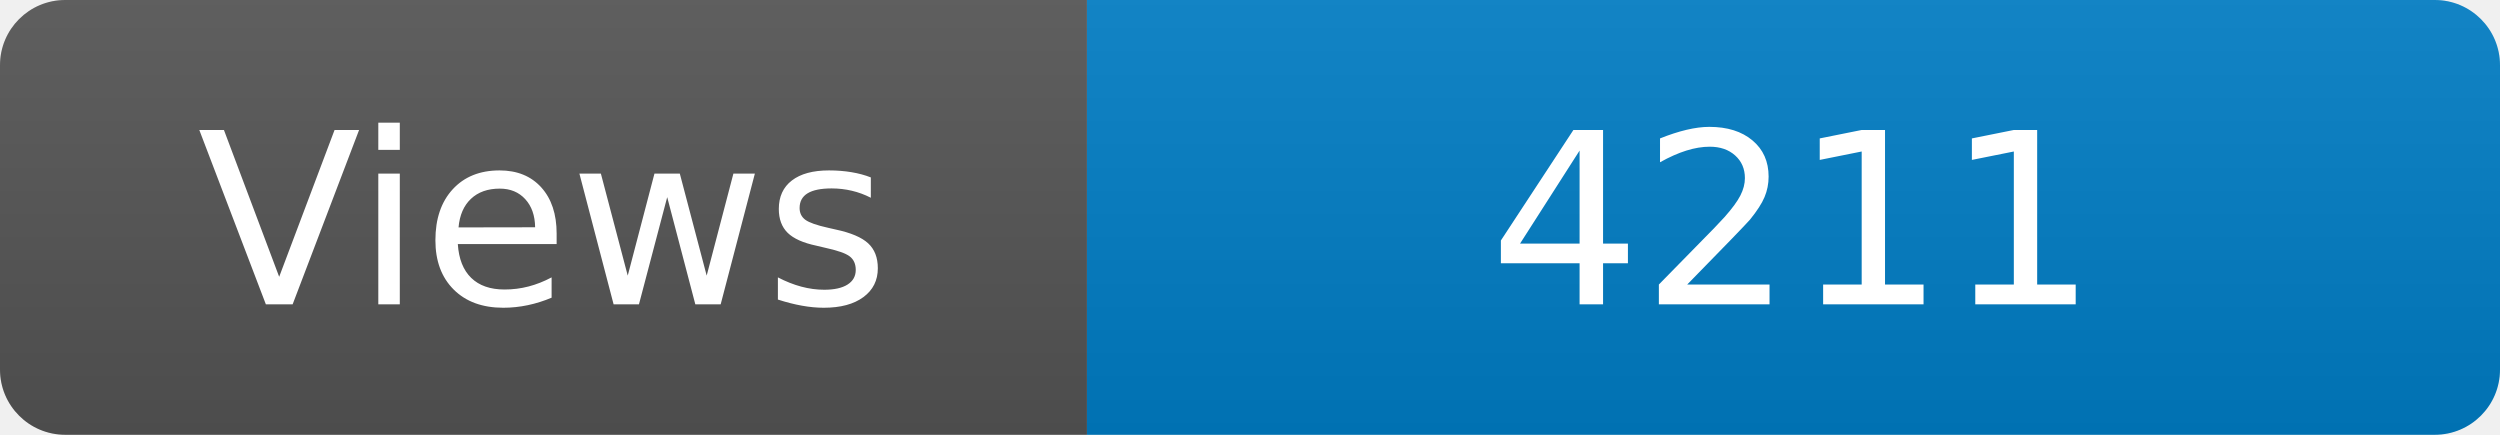
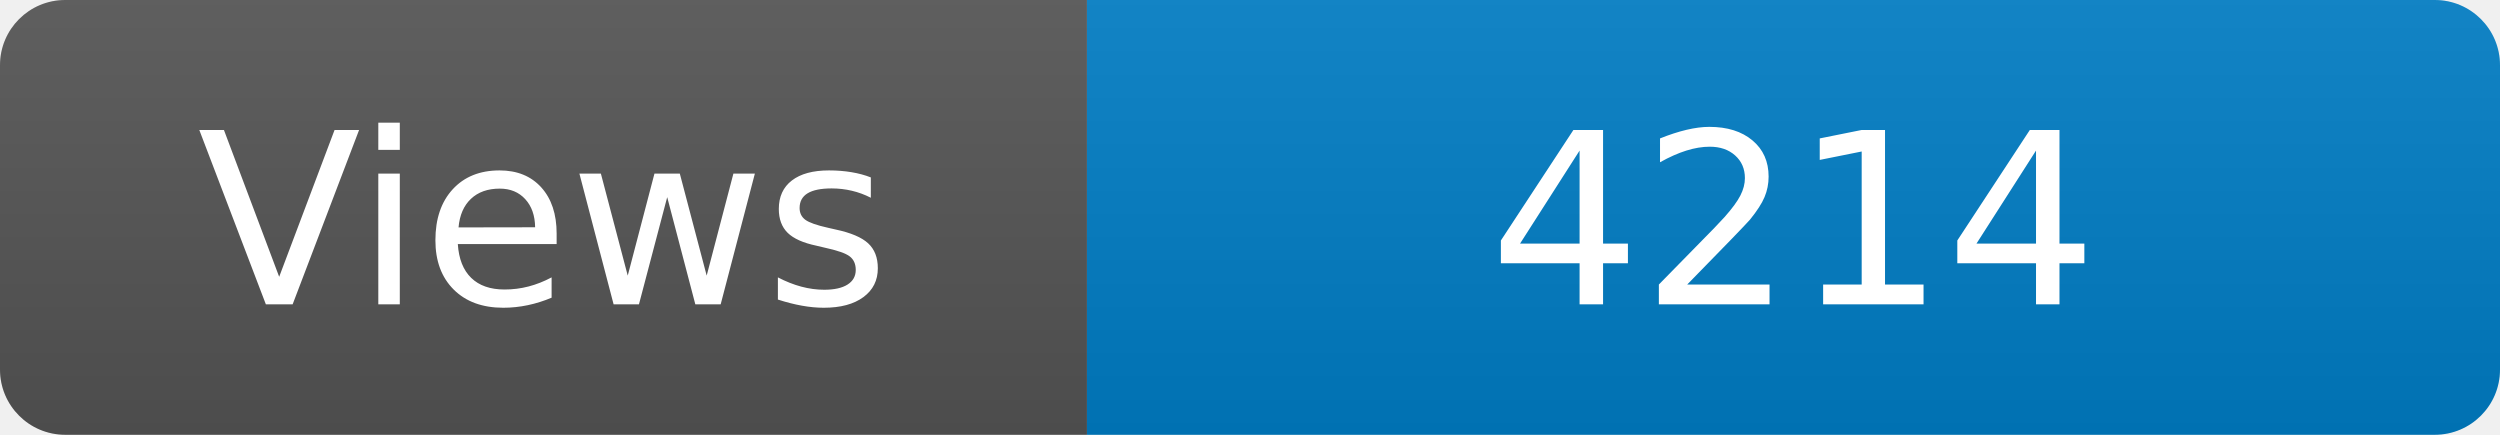
<svg xmlns="http://www.w3.org/2000/svg" width="115" height="20" role="img" aria-label="Maintained?: yes">
  <linearGradient id="s" x2="0" y2="100%">
    <stop offset="0" stop-color="#bbb" stop-opacity=".1" />
    <stop offset="1" stop-opacity=".1" />
  </linearGradient>
  <clipPath id="r">
    <rect width="115" height="20" rx="3" fill="#fff" />
  </clipPath>
  <g clip-path="url(#r)">
    <rect width="50" height="20" fill="#555" />
    <rect x="50" width="160" height="20" fill="#007ec6" />
    <rect width="115" height="20" fill="url(#s)" />
  </g>
  <g fill="#fff" text-anchor="middle" font-family="Verdana,Geneva,DejaVu Sans,sans-serif" font-size="110">
    <text x="250" y="140" transform="scale(.1)" fill="#fff">Views</text>
-     <text x="825" y="140" transform="scale(.1)" fill="#fff">4211</text>
+     <text x="825" y="140" transform="scale(.1)" fill="#fff">4214</text>
  </g>
</svg>
